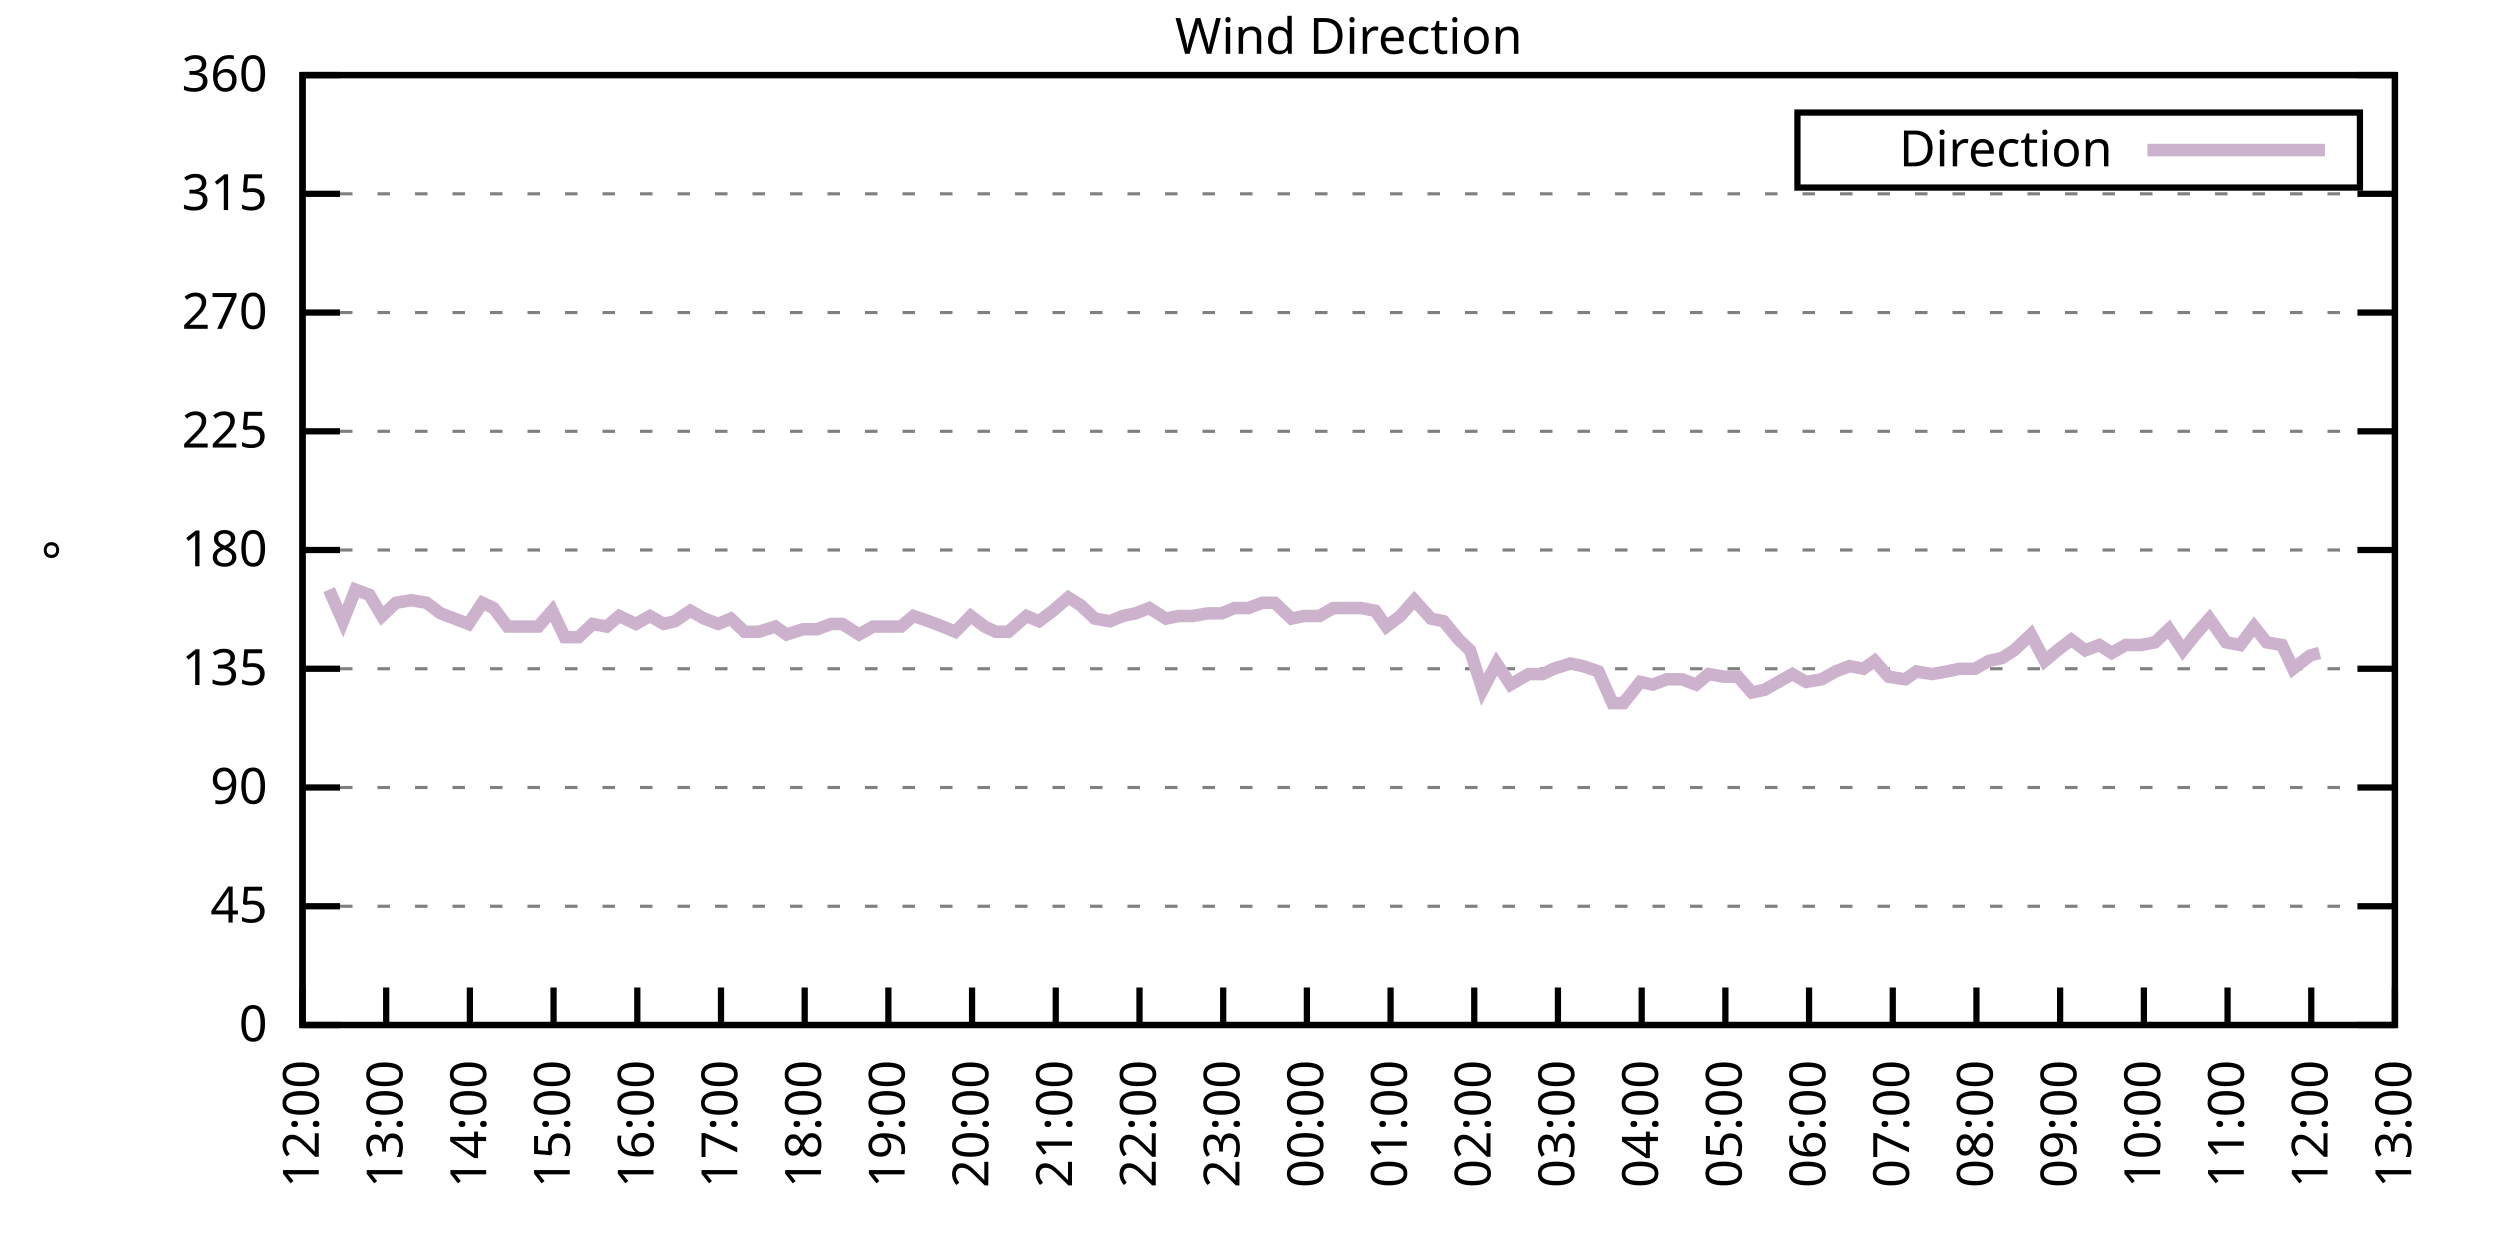
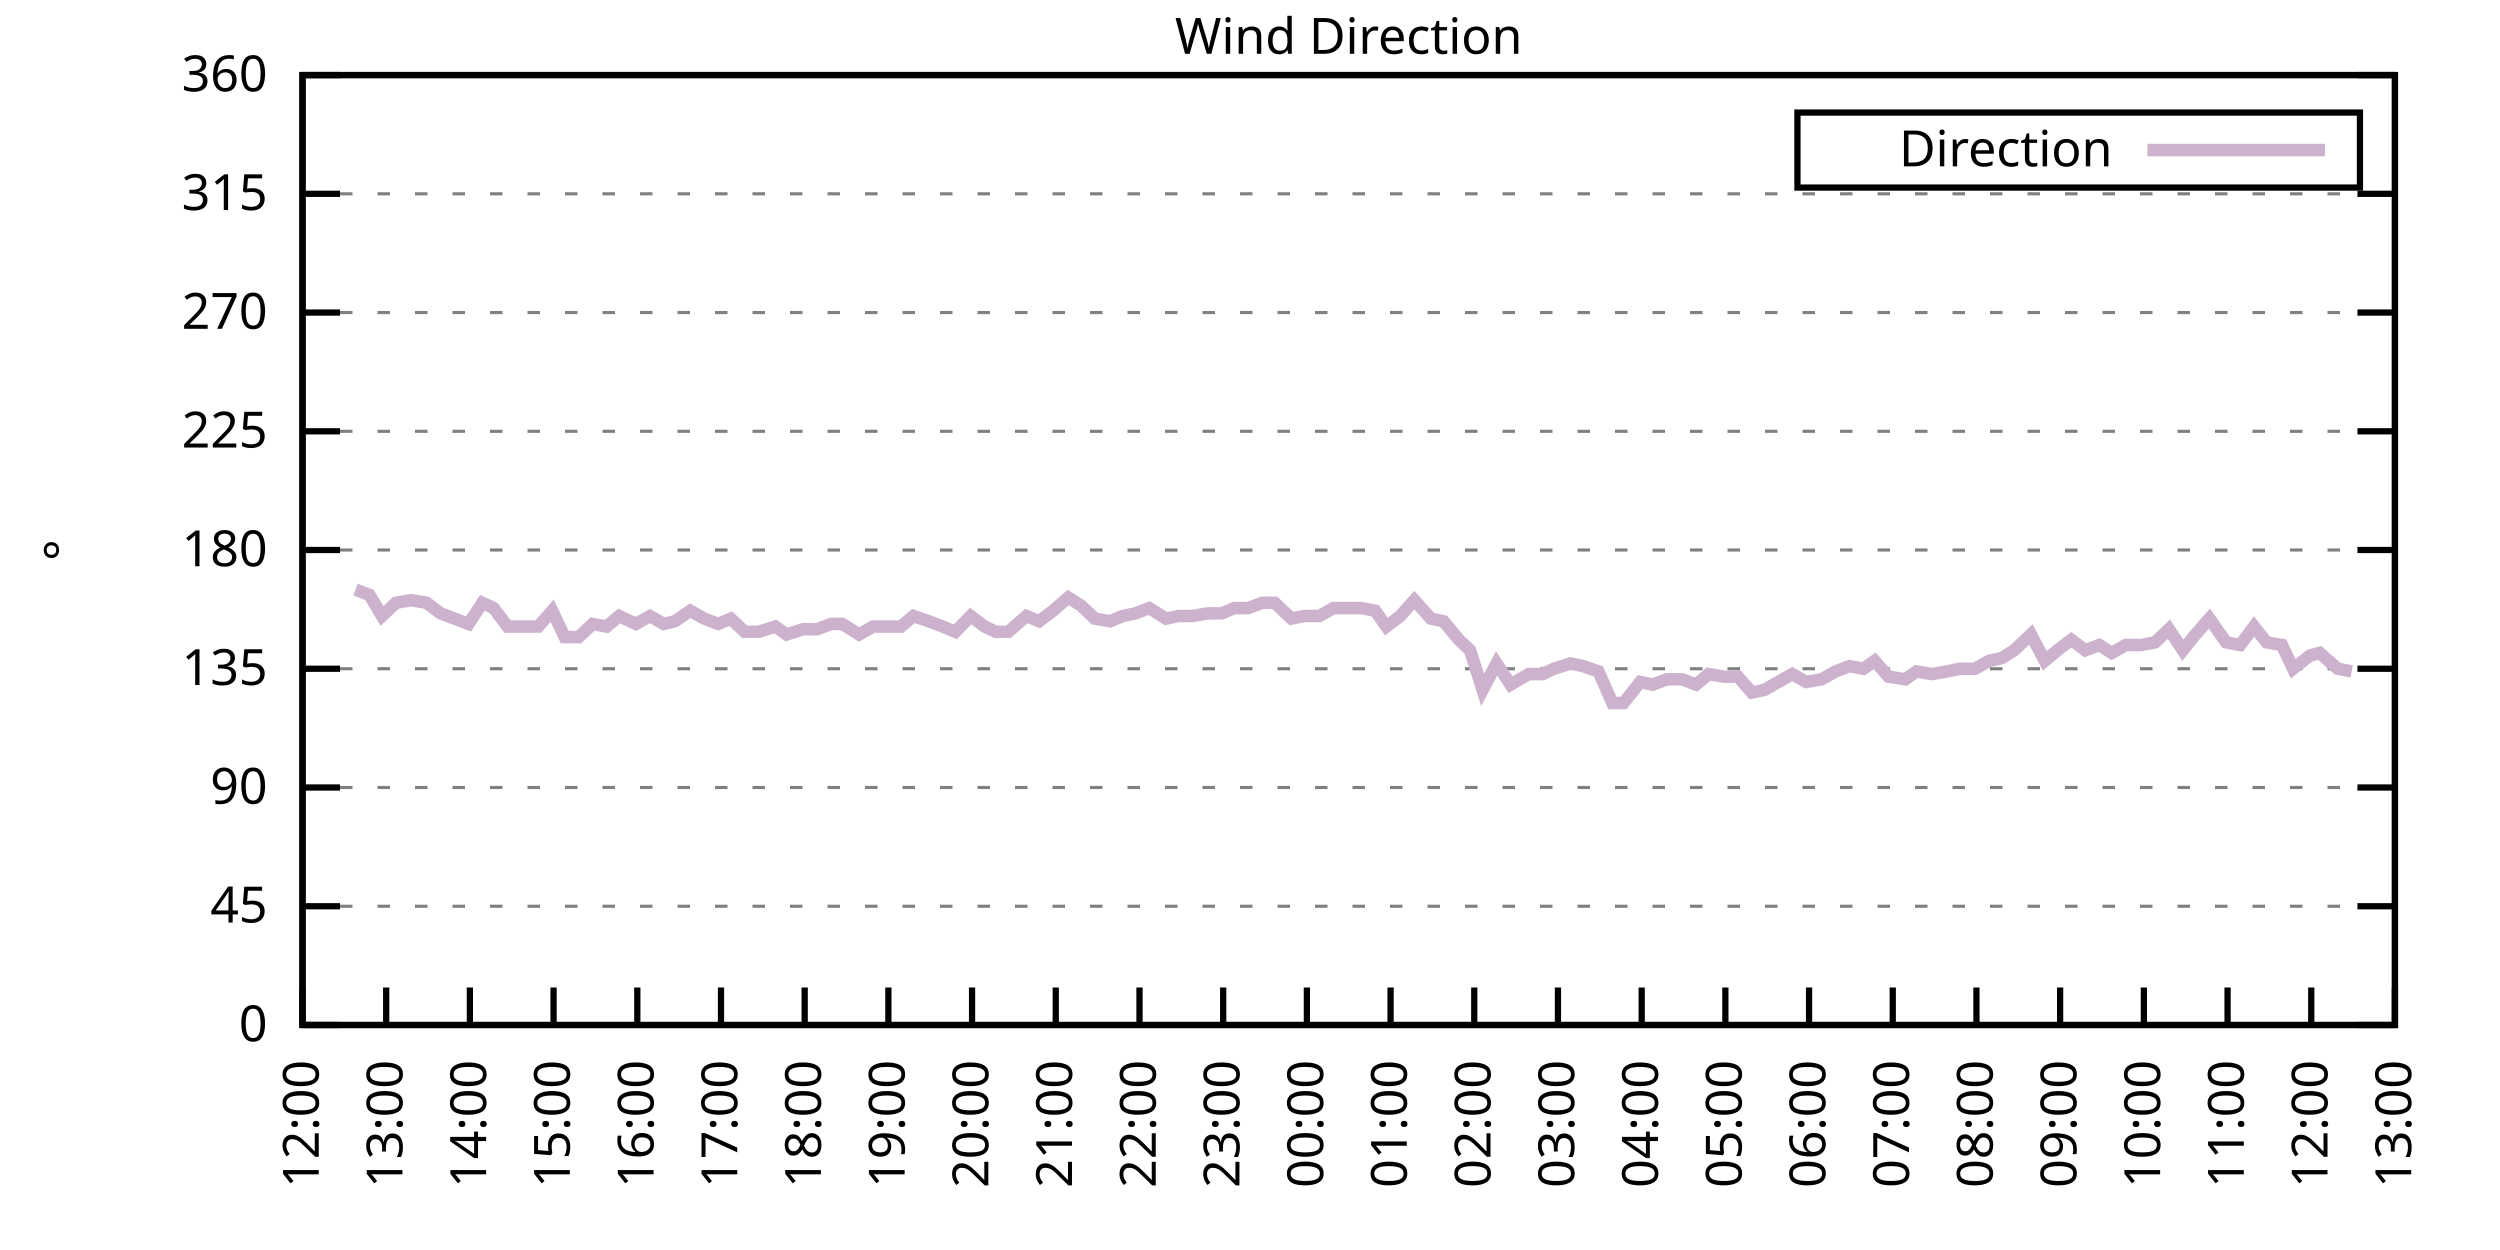
<svg xmlns="http://www.w3.org/2000/svg" xmlns:xlink="http://www.w3.org/1999/xlink" width="400" height="200" viewBox="0 0 400 200">
  <g id="gnuplot_canvas">
    <rect x="0" y="0" width="400" height="200" fill="none" />
    <defs>
      <circle id="gpDot" r="0.5" stroke-width="0.5" stroke="currentColor" />
      <path id="gpPt0" stroke-width="0.333" stroke="currentColor" d="M-1,0 h2 M0,-1 v2" />
      <path id="gpPt1" stroke-width="0.333" stroke="currentColor" d="M-1,-1 L1,1 M1,-1 L-1,1" />
      <path id="gpPt2" stroke-width="0.333" stroke="currentColor" d="M-1,0 L1,0 M0,-1 L0,1 M-1,-1 L1,1 M-1,1 L1,-1" />
      <rect id="gpPt3" stroke-width="0.333" stroke="currentColor" x="-1" y="-1" width="2" height="2" />
      <rect id="gpPt4" stroke-width="0.333" stroke="currentColor" fill="currentColor" x="-1" y="-1" width="2" height="2" />
      <circle id="gpPt5" stroke-width="0.333" stroke="currentColor" cx="0" cy="0" r="1" />
      <use xlink:href="#gpPt5" id="gpPt6" fill="currentColor" stroke="none" />
      <path id="gpPt7" stroke-width="0.333" stroke="currentColor" d="M0,-1.33 L-1.33,0.67 L1.33,0.67 z" />
      <use xlink:href="#gpPt7" id="gpPt8" fill="currentColor" stroke="none" />
      <use xlink:href="#gpPt7" id="gpPt9" stroke="currentColor" transform="rotate(180)" />
      <use xlink:href="#gpPt9" id="gpPt10" fill="currentColor" stroke="none" />
      <use xlink:href="#gpPt3" id="gpPt11" stroke="currentColor" transform="rotate(45)" />
      <use xlink:href="#gpPt11" id="gpPt12" fill="currentColor" stroke="none" />
      <path id="gpPt13" stroke-width="0.333" stroke="currentColor" d="M0,1.330 L1.265,0.411 L0.782,-1.067 L-0.782,-1.076 L-1.265,0.411 z" />
      <use xlink:href="#gpPt13" id="gpPt14" fill="currentColor" stroke="none" />
      <filter id="textbox" filterUnits="objectBoundingBox" x="0" y="0" height="1" width="1">
        <feFlood flood-color="white" flood-opacity="1" result="bgnd" />
        <feComposite in="SourceGraphic" in2="bgnd" operator="atop" />
      </filter>
      <filter id="greybox" filterUnits="objectBoundingBox" x="0" y="0" height="1" width="1">
        <feFlood flood-color="lightgrey" flood-opacity="1" result="grey" />
        <feComposite in="SourceGraphic" in2="grey" operator="atop" />
      </filter>
    </defs>
    <g fill="none" color="white" stroke="currentColor" stroke-width="1.00" stroke-linecap="butt" stroke-linejoin="miter">
</g>
    <g fill="none" color="black" stroke="currentColor" stroke-width="1.00" stroke-linecap="butt" stroke-linejoin="miter">
      <g stroke="none" shape-rendering="crispEdges">
        <polygon fill="rgb(255, 255, 255)" points="48.40,164.00 383.18,164.00 383.18,12.02 48.40,12.02 " />
      </g>
    </g>
    <g fill="none" color="black" stroke="currentColor" stroke-width="1.00" stroke-linecap="butt" stroke-linejoin="miter">
</g>
    <g fill="none" color="black" stroke="black" stroke-width="0.50" stroke-linecap="butt" stroke-linejoin="miter">
</g>
    <g fill="none" color="gray" stroke="currentColor" stroke-width="0.50" stroke-linecap="butt" stroke-linejoin="miter">
      <path stroke="gray" stroke-dasharray="2,4" class="gridline" d="M48.40,164.00 L383.19,164.00  " />
    </g>
    <g fill="none" color="gray" stroke="gray" stroke-width="1.00" stroke-linecap="butt" stroke-linejoin="miter">
</g>
    <g fill="none" color="black" stroke="currentColor" stroke-width="1.00" stroke-linecap="butt" stroke-linejoin="miter">
      <path stroke="black" d="M48.40,164.00 L54.40,164.00 M383.19,164.00 L377.19,164.00  " />
      <g transform="translate(42.80,166.60)" stroke="none" fill="black" font-family="Sans" font-size="8.00" text-anchor="end">
        <text>
          <tspan font-family="Sans"> 0</tspan>
        </text>
      </g>
    </g>
    <g fill="none" color="black" stroke="currentColor" stroke-width="1.00" stroke-linecap="butt" stroke-linejoin="miter">
</g>
    <g fill="none" color="black" stroke="black" stroke-width="0.50" stroke-linecap="butt" stroke-linejoin="miter">
</g>
    <g fill="none" color="gray" stroke="currentColor" stroke-width="0.50" stroke-linecap="butt" stroke-linejoin="miter">
      <path stroke="gray" stroke-dasharray="2,4" class="gridline" d="M48.40,145.00 L383.19,145.00  " />
    </g>
    <g fill="none" color="gray" stroke="gray" stroke-width="1.00" stroke-linecap="butt" stroke-linejoin="miter">
</g>
    <g fill="none" color="black" stroke="currentColor" stroke-width="1.00" stroke-linecap="butt" stroke-linejoin="miter">
      <path stroke="black" d="M48.40,145.00 L54.40,145.00 M383.19,145.00 L377.19,145.00  " />
      <g transform="translate(42.80,147.60)" stroke="none" fill="black" font-family="Sans" font-size="8.00" text-anchor="end">
        <text>
          <tspan font-family="Sans"> 45</tspan>
        </text>
      </g>
    </g>
    <g fill="none" color="black" stroke="currentColor" stroke-width="1.00" stroke-linecap="butt" stroke-linejoin="miter">
</g>
    <g fill="none" color="black" stroke="black" stroke-width="0.50" stroke-linecap="butt" stroke-linejoin="miter">
</g>
    <g fill="none" color="gray" stroke="currentColor" stroke-width="0.50" stroke-linecap="butt" stroke-linejoin="miter">
      <path stroke="gray" stroke-dasharray="2,4" class="gridline" d="M48.40,126.00 L383.19,126.00  " />
    </g>
    <g fill="none" color="gray" stroke="gray" stroke-width="1.00" stroke-linecap="butt" stroke-linejoin="miter">
</g>
    <g fill="none" color="black" stroke="currentColor" stroke-width="1.00" stroke-linecap="butt" stroke-linejoin="miter">
      <path stroke="black" d="M48.40,126.00 L54.40,126.00 M383.19,126.00 L377.19,126.00  " />
      <g transform="translate(42.80,128.60)" stroke="none" fill="black" font-family="Sans" font-size="8.00" text-anchor="end">
        <text>
          <tspan font-family="Sans"> 90</tspan>
        </text>
      </g>
    </g>
    <g fill="none" color="black" stroke="currentColor" stroke-width="1.00" stroke-linecap="butt" stroke-linejoin="miter">
</g>
    <g fill="none" color="black" stroke="black" stroke-width="0.50" stroke-linecap="butt" stroke-linejoin="miter">
</g>
    <g fill="none" color="gray" stroke="currentColor" stroke-width="0.50" stroke-linecap="butt" stroke-linejoin="miter">
      <path stroke="gray" stroke-dasharray="2,4" class="gridline" d="M48.40,107.00 L383.19,107.00  " />
    </g>
    <g fill="none" color="gray" stroke="gray" stroke-width="1.00" stroke-linecap="butt" stroke-linejoin="miter">
</g>
    <g fill="none" color="black" stroke="currentColor" stroke-width="1.00" stroke-linecap="butt" stroke-linejoin="miter">
      <path stroke="black" d="M48.40,107.00 L54.40,107.00 M383.19,107.00 L377.19,107.00  " />
      <g transform="translate(42.80,109.60)" stroke="none" fill="black" font-family="Sans" font-size="8.00" text-anchor="end">
        <text>
          <tspan font-family="Sans"> 135</tspan>
        </text>
      </g>
    </g>
    <g fill="none" color="black" stroke="currentColor" stroke-width="1.00" stroke-linecap="butt" stroke-linejoin="miter">
</g>
    <g fill="none" color="black" stroke="black" stroke-width="0.50" stroke-linecap="butt" stroke-linejoin="miter">
</g>
    <g fill="none" color="gray" stroke="currentColor" stroke-width="0.50" stroke-linecap="butt" stroke-linejoin="miter">
      <path stroke="gray" stroke-dasharray="2,4" class="gridline" d="M48.40,88.00 L383.19,88.00  " />
    </g>
    <g fill="none" color="gray" stroke="gray" stroke-width="1.00" stroke-linecap="butt" stroke-linejoin="miter">
</g>
    <g fill="none" color="black" stroke="currentColor" stroke-width="1.00" stroke-linecap="butt" stroke-linejoin="miter">
      <path stroke="black" d="M48.40,88.00 L54.40,88.00 M383.19,88.00 L377.19,88.00  " />
      <g transform="translate(42.80,90.60)" stroke="none" fill="black" font-family="Sans" font-size="8.00" text-anchor="end">
        <text>
          <tspan font-family="Sans"> 180</tspan>
        </text>
      </g>
    </g>
    <g fill="none" color="black" stroke="currentColor" stroke-width="1.00" stroke-linecap="butt" stroke-linejoin="miter">
</g>
    <g fill="none" color="black" stroke="black" stroke-width="0.50" stroke-linecap="butt" stroke-linejoin="miter">
</g>
    <g fill="none" color="gray" stroke="currentColor" stroke-width="0.50" stroke-linecap="butt" stroke-linejoin="miter">
      <path stroke="gray" stroke-dasharray="2,4" class="gridline" d="M48.40,69.01 L383.19,69.01  " />
    </g>
    <g fill="none" color="gray" stroke="gray" stroke-width="1.00" stroke-linecap="butt" stroke-linejoin="miter">
</g>
    <g fill="none" color="black" stroke="currentColor" stroke-width="1.00" stroke-linecap="butt" stroke-linejoin="miter">
      <path stroke="black" d="M48.40,69.01 L54.40,69.01 M383.19,69.01 L377.19,69.01  " />
      <g transform="translate(42.80,71.61)" stroke="none" fill="black" font-family="Sans" font-size="8.00" text-anchor="end">
        <text>
          <tspan font-family="Sans"> 225</tspan>
        </text>
      </g>
    </g>
    <g fill="none" color="black" stroke="currentColor" stroke-width="1.00" stroke-linecap="butt" stroke-linejoin="miter">
</g>
    <g fill="none" color="black" stroke="black" stroke-width="0.50" stroke-linecap="butt" stroke-linejoin="miter">
</g>
    <g fill="none" color="gray" stroke="currentColor" stroke-width="0.50" stroke-linecap="butt" stroke-linejoin="miter">
      <path stroke="gray" stroke-dasharray="2,4" class="gridline" d="M48.40,50.01 L383.19,50.01  " />
    </g>
    <g fill="none" color="gray" stroke="gray" stroke-width="1.00" stroke-linecap="butt" stroke-linejoin="miter">
</g>
    <g fill="none" color="black" stroke="currentColor" stroke-width="1.00" stroke-linecap="butt" stroke-linejoin="miter">
      <path stroke="black" d="M48.40,50.01 L54.40,50.01 M383.19,50.01 L377.19,50.01  " />
      <g transform="translate(42.80,52.61)" stroke="none" fill="black" font-family="Sans" font-size="8.00" text-anchor="end">
        <text>
          <tspan font-family="Sans"> 270</tspan>
        </text>
      </g>
    </g>
    <g fill="none" color="black" stroke="currentColor" stroke-width="1.00" stroke-linecap="butt" stroke-linejoin="miter">
</g>
    <g fill="none" color="black" stroke="black" stroke-width="0.50" stroke-linecap="butt" stroke-linejoin="miter">
</g>
    <g fill="none" color="gray" stroke="currentColor" stroke-width="0.50" stroke-linecap="butt" stroke-linejoin="miter">
      <path stroke="gray" stroke-dasharray="2,4" class="gridline" d="M48.40,31.01 L383.19,31.01  " />
    </g>
    <g fill="none" color="gray" stroke="gray" stroke-width="1.00" stroke-linecap="butt" stroke-linejoin="miter">
</g>
    <g fill="none" color="black" stroke="currentColor" stroke-width="1.00" stroke-linecap="butt" stroke-linejoin="miter">
      <path stroke="black" d="M48.40,31.01 L54.40,31.01 M383.19,31.01 L377.19,31.01  " />
      <g transform="translate(42.80,33.61)" stroke="none" fill="black" font-family="Sans" font-size="8.00" text-anchor="end">
        <text>
          <tspan font-family="Sans"> 315</tspan>
        </text>
      </g>
    </g>
    <g fill="none" color="black" stroke="currentColor" stroke-width="1.00" stroke-linecap="butt" stroke-linejoin="miter">
</g>
    <g fill="none" color="black" stroke="black" stroke-width="0.50" stroke-linecap="butt" stroke-linejoin="miter">
</g>
    <g fill="none" color="gray" stroke="currentColor" stroke-width="0.50" stroke-linecap="butt" stroke-linejoin="miter">
      <path stroke="gray" stroke-dasharray="2,4" class="gridline" d="M48.40,12.01 L383.19,12.01  " />
    </g>
    <g fill="none" color="gray" stroke="gray" stroke-width="1.00" stroke-linecap="butt" stroke-linejoin="miter">
</g>
    <g fill="none" color="black" stroke="currentColor" stroke-width="1.00" stroke-linecap="butt" stroke-linejoin="miter">
      <path stroke="black" d="M48.40,12.01 L54.40,12.01 M383.19,12.01 L377.19,12.01  " />
      <g transform="translate(42.80,14.61)" stroke="none" fill="black" font-family="Sans" font-size="8.00" text-anchor="end">
        <text>
          <tspan font-family="Sans"> 360</tspan>
        </text>
      </g>
    </g>
    <g fill="none" color="black" stroke="currentColor" stroke-width="1.00" stroke-linecap="butt" stroke-linejoin="miter">
      <path stroke="black" d="M48.40,164.00 L48.40,158.00  " />
      <g transform="translate(51.00,169.60) rotate(270.00)" stroke="none" fill="black" font-family="Sans" font-size="8.00" text-anchor="end">
        <text>
          <tspan font-family="Sans">12:00</tspan>
        </text>
      </g>
    </g>
    <g fill="none" color="black" stroke="currentColor" stroke-width="1.00" stroke-linecap="butt" stroke-linejoin="miter">
      <path stroke="black" d="M61.79,164.00 L61.79,158.00  " />
      <g transform="translate(64.39,169.60) rotate(270.00)" stroke="none" fill="black" font-family="Sans" font-size="8.00" text-anchor="end">
        <text>
          <tspan font-family="Sans">13:00</tspan>
        </text>
      </g>
    </g>
    <g fill="none" color="black" stroke="currentColor" stroke-width="1.00" stroke-linecap="butt" stroke-linejoin="miter">
      <path stroke="black" d="M75.18,164.00 L75.18,158.00  " />
      <g transform="translate(77.78,169.60) rotate(270.00)" stroke="none" fill="black" font-family="Sans" font-size="8.00" text-anchor="end">
        <text>
          <tspan font-family="Sans">14:00</tspan>
        </text>
      </g>
    </g>
    <g fill="none" color="black" stroke="currentColor" stroke-width="1.00" stroke-linecap="butt" stroke-linejoin="miter">
      <path stroke="black" d="M88.57,164.00 L88.57,158.00  " />
      <g transform="translate(91.17,169.60) rotate(270.00)" stroke="none" fill="black" font-family="Sans" font-size="8.00" text-anchor="end">
        <text>
          <tspan font-family="Sans">15:00</tspan>
        </text>
      </g>
    </g>
    <g fill="none" color="black" stroke="currentColor" stroke-width="1.00" stroke-linecap="butt" stroke-linejoin="miter">
      <path stroke="black" d="M101.97,164.00 L101.97,158.00  " />
      <g transform="translate(104.57,169.60) rotate(270.00)" stroke="none" fill="black" font-family="Sans" font-size="8.00" text-anchor="end">
        <text>
          <tspan font-family="Sans">16:00</tspan>
        </text>
      </g>
    </g>
    <g fill="none" color="black" stroke="currentColor" stroke-width="1.00" stroke-linecap="butt" stroke-linejoin="miter">
      <path stroke="black" d="M115.36,164.00 L115.36,158.00  " />
      <g transform="translate(117.96,169.60) rotate(270.00)" stroke="none" fill="black" font-family="Sans" font-size="8.00" text-anchor="end">
        <text>
          <tspan font-family="Sans">17:00</tspan>
        </text>
      </g>
    </g>
    <g fill="none" color="black" stroke="currentColor" stroke-width="1.00" stroke-linecap="butt" stroke-linejoin="miter">
      <path stroke="black" d="M128.75,164.00 L128.75,158.00  " />
      <g transform="translate(131.35,169.60) rotate(270.00)" stroke="none" fill="black" font-family="Sans" font-size="8.00" text-anchor="end">
        <text>
          <tspan font-family="Sans">18:00</tspan>
        </text>
      </g>
    </g>
    <g fill="none" color="black" stroke="currentColor" stroke-width="1.00" stroke-linecap="butt" stroke-linejoin="miter">
      <path stroke="black" d="M142.14,164.00 L142.14,158.00  " />
      <g transform="translate(144.74,169.60) rotate(270.00)" stroke="none" fill="black" font-family="Sans" font-size="8.00" text-anchor="end">
        <text>
          <tspan font-family="Sans">19:00</tspan>
        </text>
      </g>
    </g>
    <g fill="none" color="black" stroke="currentColor" stroke-width="1.00" stroke-linecap="butt" stroke-linejoin="miter">
      <path stroke="black" d="M155.53,164.00 L155.53,158.00  " />
      <g transform="translate(158.13,169.60) rotate(270.00)" stroke="none" fill="black" font-family="Sans" font-size="8.00" text-anchor="end">
        <text>
          <tspan font-family="Sans">20:00</tspan>
        </text>
      </g>
    </g>
    <g fill="none" color="black" stroke="currentColor" stroke-width="1.00" stroke-linecap="butt" stroke-linejoin="miter">
      <path stroke="black" d="M168.92,164.00 L168.92,158.00  " />
      <g transform="translate(171.52,169.60) rotate(270.00)" stroke="none" fill="black" font-family="Sans" font-size="8.00" text-anchor="end">
        <text>
          <tspan font-family="Sans">21:00</tspan>
        </text>
      </g>
    </g>
    <g fill="none" color="black" stroke="currentColor" stroke-width="1.00" stroke-linecap="butt" stroke-linejoin="miter">
      <path stroke="black" d="M182.32,164.00 L182.32,158.00  " />
      <g transform="translate(184.92,169.60) rotate(270.00)" stroke="none" fill="black" font-family="Sans" font-size="8.00" text-anchor="end">
        <text>
          <tspan font-family="Sans">22:00</tspan>
        </text>
      </g>
    </g>
    <g fill="none" color="black" stroke="currentColor" stroke-width="1.00" stroke-linecap="butt" stroke-linejoin="miter">
      <path stroke="black" d="M195.71,164.00 L195.71,158.00  " />
      <g transform="translate(198.31,169.60) rotate(270.00)" stroke="none" fill="black" font-family="Sans" font-size="8.00" text-anchor="end">
        <text>
          <tspan font-family="Sans">23:00</tspan>
        </text>
      </g>
    </g>
    <g fill="none" color="black" stroke="currentColor" stroke-width="1.00" stroke-linecap="butt" stroke-linejoin="miter">
      <path stroke="black" d="M209.10,164.00 L209.10,158.00  " />
      <g transform="translate(211.70,169.60) rotate(270.00)" stroke="none" fill="black" font-family="Sans" font-size="8.00" text-anchor="end">
        <text>
          <tspan font-family="Sans">00:00</tspan>
        </text>
      </g>
    </g>
    <g fill="none" color="black" stroke="currentColor" stroke-width="1.00" stroke-linecap="butt" stroke-linejoin="miter">
      <path stroke="black" d="M222.49,164.00 L222.49,158.00  " />
      <g transform="translate(225.09,169.60) rotate(270.00)" stroke="none" fill="black" font-family="Sans" font-size="8.00" text-anchor="end">
        <text>
          <tspan font-family="Sans">01:00</tspan>
        </text>
      </g>
    </g>
    <g fill="none" color="black" stroke="currentColor" stroke-width="1.00" stroke-linecap="butt" stroke-linejoin="miter">
      <path stroke="black" d="M235.88,164.00 L235.88,158.00  " />
      <g transform="translate(238.48,169.60) rotate(270.00)" stroke="none" fill="black" font-family="Sans" font-size="8.00" text-anchor="end">
        <text>
          <tspan font-family="Sans">02:00</tspan>
        </text>
      </g>
    </g>
    <g fill="none" color="black" stroke="currentColor" stroke-width="1.00" stroke-linecap="butt" stroke-linejoin="miter">
      <path stroke="black" d="M249.27,164.00 L249.27,158.00  " />
      <g transform="translate(251.87,169.60) rotate(270.00)" stroke="none" fill="black" font-family="Sans" font-size="8.00" text-anchor="end">
        <text>
          <tspan font-family="Sans">03:00</tspan>
        </text>
      </g>
    </g>
    <g fill="none" color="black" stroke="currentColor" stroke-width="1.00" stroke-linecap="butt" stroke-linejoin="miter">
      <path stroke="black" d="M262.67,164.00 L262.67,158.00  " />
      <g transform="translate(265.27,169.60) rotate(270.00)" stroke="none" fill="black" font-family="Sans" font-size="8.00" text-anchor="end">
        <text>
          <tspan font-family="Sans">04:00</tspan>
        </text>
      </g>
    </g>
    <g fill="none" color="black" stroke="currentColor" stroke-width="1.00" stroke-linecap="butt" stroke-linejoin="miter">
      <path stroke="black" d="M276.06,164.00 L276.06,158.00  " />
      <g transform="translate(278.66,169.60) rotate(270.00)" stroke="none" fill="black" font-family="Sans" font-size="8.00" text-anchor="end">
        <text>
          <tspan font-family="Sans">05:00</tspan>
        </text>
      </g>
    </g>
    <g fill="none" color="black" stroke="currentColor" stroke-width="1.00" stroke-linecap="butt" stroke-linejoin="miter">
      <path stroke="black" d="M289.45,164.00 L289.45,158.00  " />
      <g transform="translate(292.05,169.60) rotate(270.00)" stroke="none" fill="black" font-family="Sans" font-size="8.00" text-anchor="end">
        <text>
          <tspan font-family="Sans">06:00</tspan>
        </text>
      </g>
    </g>
    <g fill="none" color="black" stroke="currentColor" stroke-width="1.00" stroke-linecap="butt" stroke-linejoin="miter">
      <path stroke="black" d="M302.84,164.00 L302.84,158.00  " />
      <g transform="translate(305.44,169.60) rotate(270.00)" stroke="none" fill="black" font-family="Sans" font-size="8.00" text-anchor="end">
        <text>
          <tspan font-family="Sans">07:00</tspan>
        </text>
      </g>
    </g>
    <g fill="none" color="black" stroke="currentColor" stroke-width="1.00" stroke-linecap="butt" stroke-linejoin="miter">
      <path stroke="black" d="M316.23,164.00 L316.23,158.00  " />
      <g transform="translate(318.83,169.60) rotate(270.00)" stroke="none" fill="black" font-family="Sans" font-size="8.00" text-anchor="end">
        <text>
          <tspan font-family="Sans">08:00</tspan>
        </text>
      </g>
    </g>
    <g fill="none" color="black" stroke="currentColor" stroke-width="1.00" stroke-linecap="butt" stroke-linejoin="miter">
      <path stroke="black" d="M329.62,164.00 L329.62,158.00  " />
      <g transform="translate(332.22,169.60) rotate(270.00)" stroke="none" fill="black" font-family="Sans" font-size="8.00" text-anchor="end">
        <text>
          <tspan font-family="Sans">09:00</tspan>
        </text>
      </g>
    </g>
    <g fill="none" color="black" stroke="currentColor" stroke-width="1.00" stroke-linecap="butt" stroke-linejoin="miter">
      <path stroke="black" d="M343.02,164.00 L343.02,158.00  " />
      <g transform="translate(345.62,169.60) rotate(270.00)" stroke="none" fill="black" font-family="Sans" font-size="8.00" text-anchor="end">
        <text>
          <tspan font-family="Sans">10:00</tspan>
        </text>
      </g>
    </g>
    <g fill="none" color="black" stroke="currentColor" stroke-width="1.00" stroke-linecap="butt" stroke-linejoin="miter">
      <path stroke="black" d="M356.41,164.00 L356.41,158.00  " />
      <g transform="translate(359.01,169.60) rotate(270.00)" stroke="none" fill="black" font-family="Sans" font-size="8.00" text-anchor="end">
        <text>
          <tspan font-family="Sans">11:00</tspan>
        </text>
      </g>
    </g>
    <g fill="none" color="black" stroke="currentColor" stroke-width="1.00" stroke-linecap="butt" stroke-linejoin="miter">
      <path stroke="black" d="M369.80,164.00 L369.80,158.00  " />
      <g transform="translate(372.40,169.60) rotate(270.00)" stroke="none" fill="black" font-family="Sans" font-size="8.00" text-anchor="end">
        <text>
          <tspan font-family="Sans">12:00</tspan>
        </text>
      </g>
    </g>
    <g fill="none" color="black" stroke="currentColor" stroke-width="1.00" stroke-linecap="butt" stroke-linejoin="miter">
      <path stroke="black" d="M383.19,164.00 L383.19,158.00  " />
      <g transform="translate(385.79,169.60) rotate(270.00)" stroke="none" fill="black" font-family="Sans" font-size="8.00" text-anchor="end">
        <text>
          <tspan font-family="Sans">13:00</tspan>
        </text>
      </g>
    </g>
    <g fill="none" color="black" stroke="currentColor" stroke-width="1.00" stroke-linecap="butt" stroke-linejoin="miter">
</g>
    <g fill="none" color="black" stroke="currentColor" stroke-width="1.00" stroke-linecap="butt" stroke-linejoin="miter">
      <path stroke="black" d="M48.40,12.01 L48.40,164.00 L383.19,164.00 L383.19,12.01 L48.40,12.01 Z  " />
    </g>
    <g fill="none" color="black" stroke="currentColor" stroke-width="1.00" stroke-linecap="butt" stroke-linejoin="miter">
</g>
    <g fill="none" color="black" stroke="currentColor" stroke-width="1.00" stroke-linecap="butt" stroke-linejoin="miter">
      <path stroke="black" d="M287.59,30.01 L287.59,18.01 L377.59,18.01 L377.59,30.01 L287.59,30.01 Z  " />
    </g>
    <g id="Wind_direction_plot_1">
      <g fill="none" color="white" stroke="black" stroke-width="2.00" stroke-linecap="butt" stroke-linejoin="miter">
</g>
      <g fill="none" color="black" stroke="currentColor" stroke-width="2.00" stroke-linecap="butt" stroke-linejoin="miter">
        <g transform="translate(337.99,26.61)" stroke="none" fill="black" font-family="Sans" font-size="8.00" text-anchor="end">
          <text>
            <tspan font-family="Sans">Direction</tspan>
          </text>
        </g>
      </g>
      <g fill="none" color="black" stroke="currentColor" stroke-width="2.00" stroke-linecap="butt" stroke-linejoin="miter">
-         <path stroke="rgb(204, 178, 204)" d="M343.59,24.01 L371.99,24.01 M52.64,94.34 L54.87,99.40 L56.88,94.34 L59.11,95.18 L61.12,98.56 L63.35,96.45   L65.81,96.03 L68.26,96.45 L70.50,98.14 L72.73,98.98 L74.96,99.83 L77.19,96.45 L78.98,97.29 L81.21,100.25   L83.66,100.25 L86.12,100.25 L88.35,97.72 L90.36,101.94 L92.59,101.94 L94.82,99.83 L97.06,100.25 L99.06,98.56   L101.74,99.83 L103.98,98.56 L106.21,99.83 L107.99,99.40 L110.45,97.72 L112.68,98.98 L114.91,99.83 L116.92,98.98   L119.15,101.09 L121.38,101.09 L124.06,100.25 L125.85,101.52 L128.53,100.67 L130.76,100.67 L132.99,99.83 L134.78,99.83   L137.45,101.52 L139.69,100.25 L141.69,100.25 L144.15,100.25 L146.16,98.56 L148.61,99.40 L150.85,100.25 L152.85,101.09   L155.31,98.56 L157.54,100.25 L159.33,101.09 L161.34,101.09 L164.24,98.56 L166.25,99.40 L168.48,97.72 L170.93,95.60   L172.94,96.87 L175.17,98.98 L177.63,99.40 L179.64,98.56 L181.65,98.14 L183.88,97.29 L186.56,98.98 L188.57,98.56   L190.80,98.56 L193.25,98.14 L195.48,98.14 L197.49,97.29 L199.73,97.29 L201.96,96.45 L203.97,96.45 L206.64,98.98   L208.65,98.56 L211.11,98.56 L213.34,97.29 L215.57,97.29 L217.80,97.29 L220.04,97.72 L221.82,100.25 L224.05,98.56   L226.29,96.03 L228.96,98.98 L230.97,99.40 L233.43,102.36 L235.21,104.05 L237.22,110.38 L239.45,106.16 L241.69,109.54   L244.59,107.85 L246.82,107.85 L248.60,107.00 L251.28,106.16 L253.29,106.58 L255.75,107.43 L257.98,112.49 L259.76,112.49   L262.44,109.11 L264.45,109.54 L266.68,108.69 L269.14,108.69 L271.37,109.54 L273.38,107.85 L275.83,108.27 L278.07,108.27   L280.30,110.80 L282.31,110.38 L284.54,109.11 L286.77,107.85 L289.00,109.11 L291.46,108.69 L293.69,107.43 L295.92,106.58   L298.15,107.00 L299.94,105.74 L302.17,108.27 L304.85,108.69 L306.63,107.43 L309.09,107.85 L311.54,107.43 L313.55,107.00   L316.01,107.00 L318.24,105.74 L320.25,105.31 L322.26,104.05 L324.94,101.52 L327.17,105.74 L329.18,104.05 L331.41,102.36   L333.64,104.05 L335.87,103.20 L337.88,104.47 L340.11,103.20 L342.57,103.20 L344.80,102.78 L347.03,100.67 L349.26,104.05   L351.27,101.52 L353.51,98.98 L356.18,102.78 L358.42,103.20 L360.65,100.25 L362.66,102.78 L365.11,103.20 L366.90,107.00   L369.58,104.89 L371.14,104.47  " />
+         <path stroke="rgb(204, 178, 204)" d="M343.59,24.01 L371.99,24.01 M56.88,94.34 L59.11,95.18 L61.12,98.56 L63.35,96.45 L65.81,96.03 L68.26,96.45   L70.50,98.14 L72.73,98.98 L74.96,99.83 L77.19,96.45 L78.98,97.29 L81.21,100.25 L83.66,100.25 L86.12,100.25   L88.35,97.72 L90.36,101.94 L92.59,101.94 L94.82,99.83 L97.06,100.25 L99.06,98.56 L101.74,99.83 L103.98,98.56   L106.21,99.83 L107.99,99.40 L110.45,97.72 L112.68,98.98 L114.91,99.83 L116.92,98.98 L119.15,101.09 L121.38,101.09   L124.06,100.25 L125.85,101.52 L128.53,100.67 L130.76,100.67 L132.99,99.83 L134.78,99.83 L137.45,101.52 L139.69,100.25   L141.69,100.25 L144.15,100.25 L146.16,98.56 L148.61,99.40 L150.85,100.25 L152.85,101.09 L155.31,98.56 L157.54,100.25   L159.33,101.09 L161.34,101.09 L164.24,98.56 L166.25,99.40 L168.48,97.72 L170.93,95.60 L172.94,96.87 L175.17,98.98   L177.63,99.40 L179.64,98.56 L181.65,98.14 L183.88,97.29 L186.56,98.98 L188.57,98.56 L190.80,98.56 L193.25,98.14   L195.48,98.14 L197.49,97.29 L199.73,97.29 L201.96,96.45 L203.97,96.45 L206.64,98.98 L208.65,98.56 L211.11,98.56   L213.34,97.29 L215.57,97.29 L217.80,97.29 L220.04,97.72 L221.82,100.25 L224.05,98.56 L226.29,96.03 L228.96,98.98   L230.97,99.40 L233.43,102.36 L235.21,104.05 L237.22,110.38 L239.45,106.16 L241.69,109.54 L244.59,107.85 L246.82,107.85   L248.60,107.00 L251.28,106.16 L253.29,106.58 L255.75,107.43 L257.98,112.49 L259.76,112.49 L262.44,109.11 L264.45,109.54   L266.68,108.69 L269.14,108.69 L271.37,109.54 L273.38,107.85 L275.83,108.27 L278.07,108.27 L280.30,110.80 L282.31,110.38   L284.54,109.11 L286.77,107.85 L289.00,109.11 L291.46,108.69 L293.69,107.43 L295.92,106.58 L298.15,107.00 L299.94,105.74   L302.17,108.27 L304.85,108.69 L306.63,107.43 L309.09,107.85 L311.54,107.43 L313.55,107.00 L316.01,107.00 L318.24,105.74   L320.25,105.31 L322.26,104.05 L324.94,101.52 L327.17,105.74 L329.18,104.05 L331.41,102.36 L333.64,104.05 L335.87,103.20   L337.88,104.47 L340.11,103.20 L342.57,103.20 L344.80,102.78 L347.03,100.67 L349.26,104.05 L351.27,101.52 L353.51,98.98   L356.18,102.78 L358.42,103.20 L360.65,100.25 L362.66,102.78 L365.11,103.20 L366.90,107.00 L369.58,104.89 L371.14,104.47   L374.04,107.00 L376.27,107.43  " />
      </g>
    </g>
    <g fill="none" color="black" stroke="currentColor" stroke-width="2.00" stroke-linecap="butt" stroke-linejoin="miter">
</g>
    <g fill="none" color="black" stroke="black" stroke-width="1.00" stroke-linecap="butt" stroke-linejoin="miter">
</g>
    <g fill="none" color="black" stroke="currentColor" stroke-width="1.00" stroke-linecap="butt" stroke-linejoin="miter">
      <path stroke="black" d="M48.40,12.01 L48.40,164.00 L383.19,164.00 L383.19,12.01 L48.40,12.01 Z  " />
      <g transform="translate(12.80,88.01) rotate(270.00)" stroke="none" fill="black" font-family="Sans" font-size="8.00" text-anchor="middle">
        <text>
          <tspan font-family="Sans">°</tspan>
        </text>
      </g>
    </g>
    <g fill="none" color="black" stroke="currentColor" stroke-width="1.00" stroke-linecap="butt" stroke-linejoin="miter">
</g>
    <g fill="none" color="black" stroke="currentColor" stroke-width="1.00" stroke-linecap="butt" stroke-linejoin="miter">
      <g transform="translate(215.79,8.61)" stroke="none" fill="black" font-family="Sans" font-size="8.00" text-anchor="middle">
        <text>
          <tspan font-family="Sans">Wind Direction</tspan>
        </text>
      </g>
    </g>
    <g fill="none" color="black" stroke="currentColor" stroke-width="1.00" stroke-linecap="butt" stroke-linejoin="miter">
</g>
  </g>
</svg>
